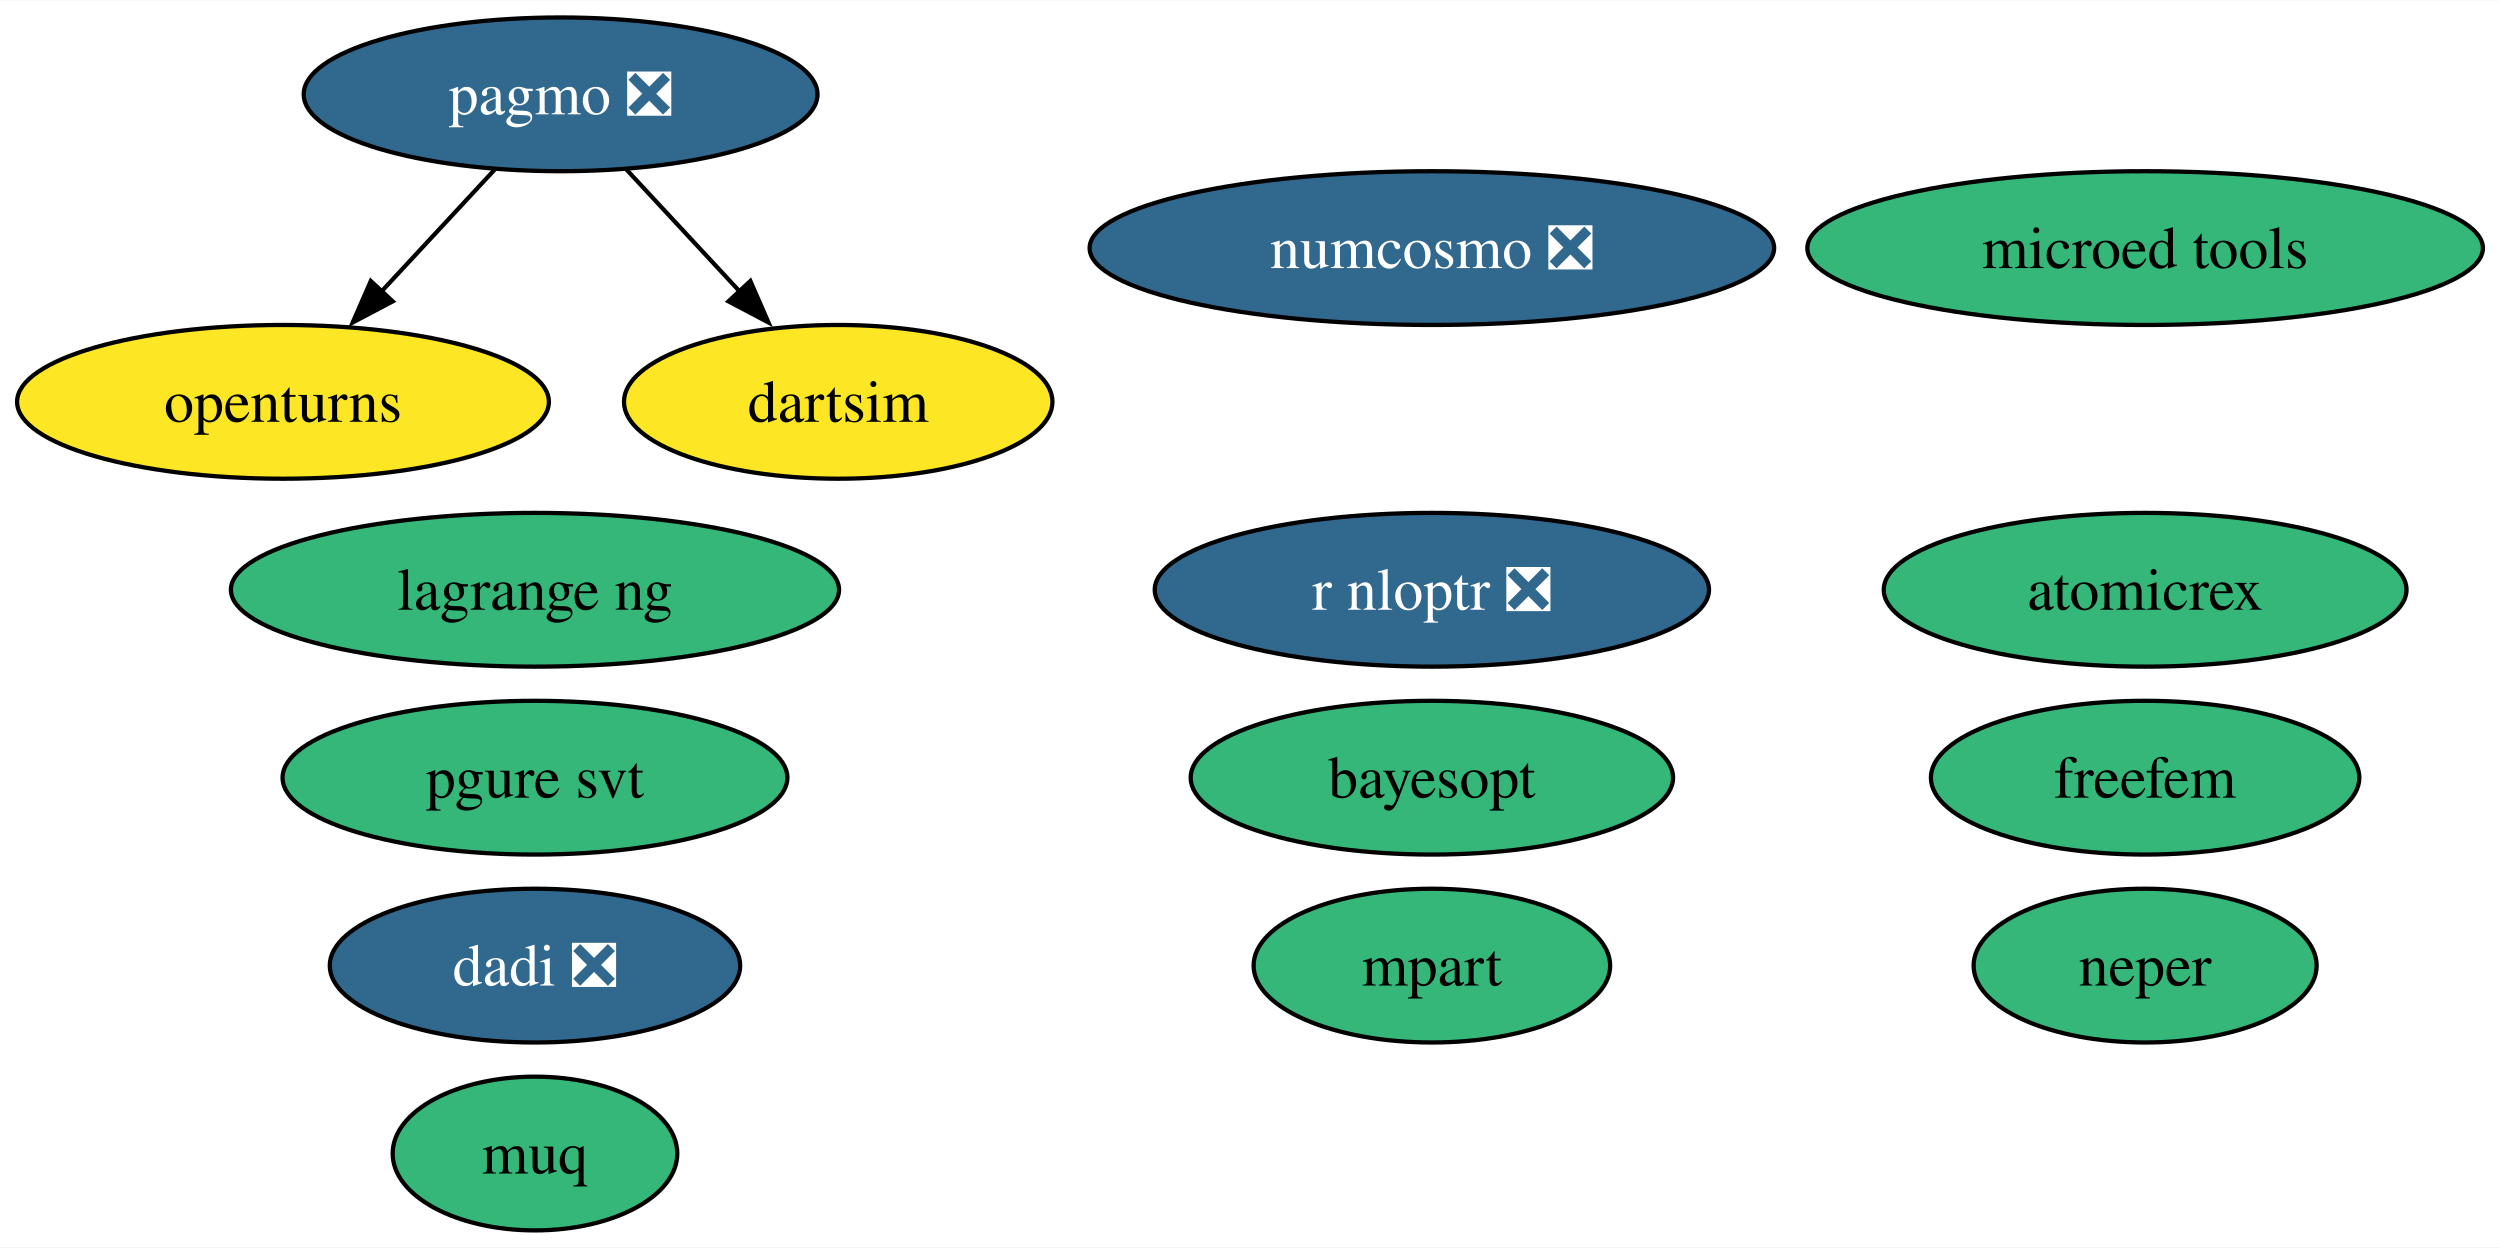
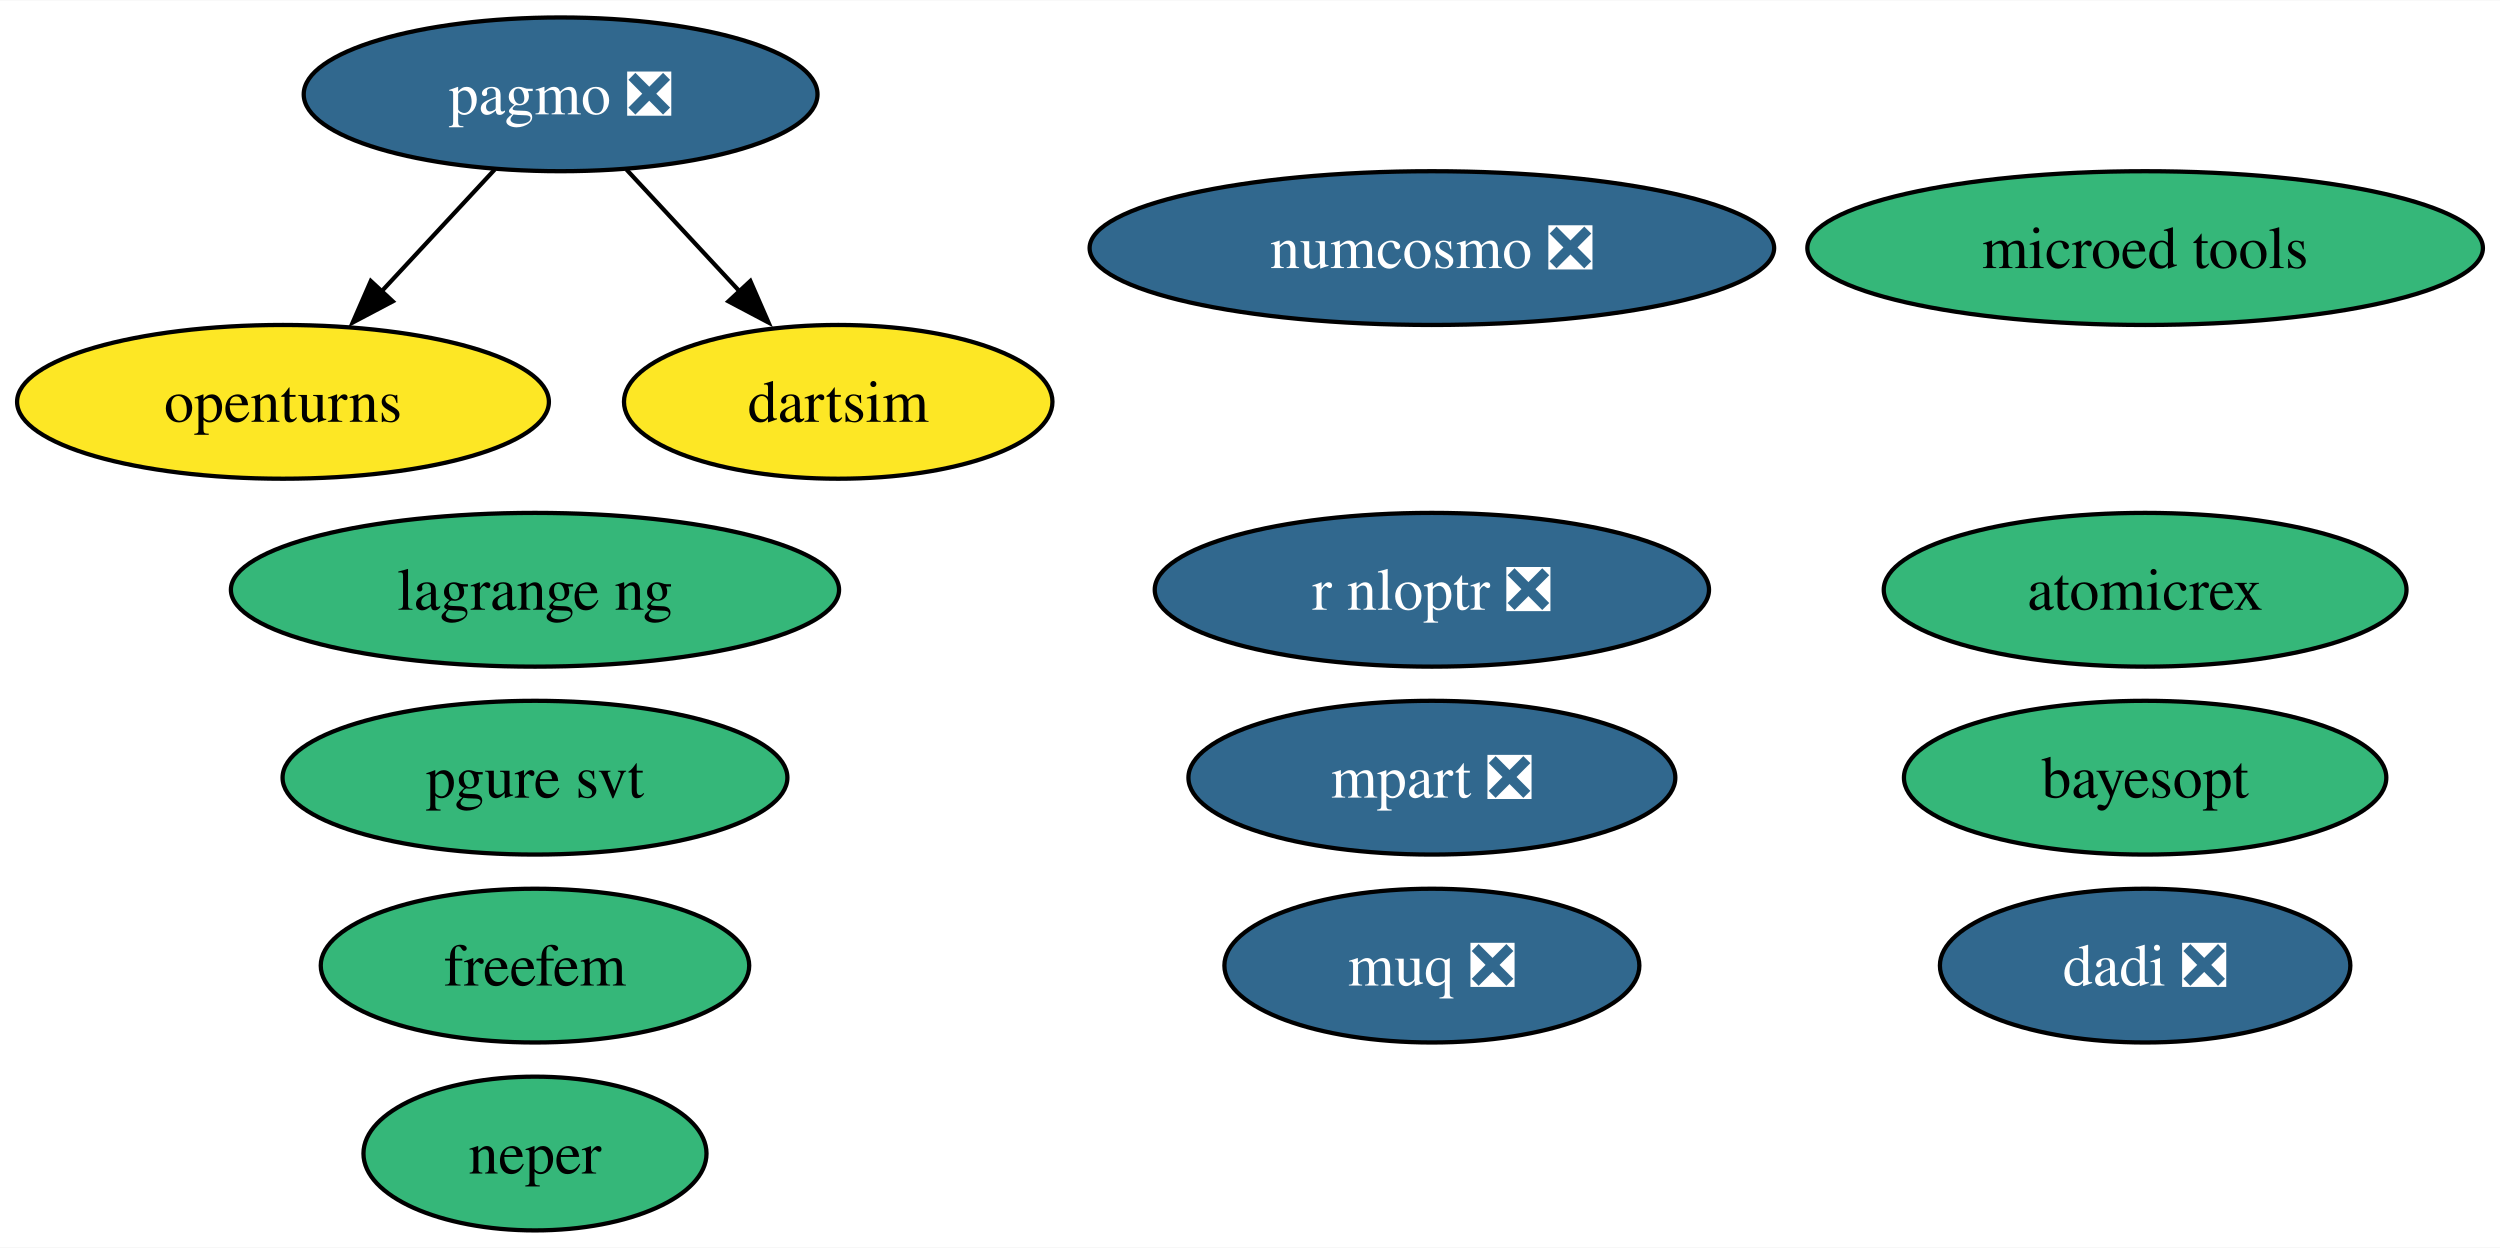
<svg xmlns="http://www.w3.org/2000/svg" xmlns:xlink="http://www.w3.org/1999/xlink" width="585pt" height="292pt" viewBox="0.00 0.00 585.35 292.00">
  <g id="graph0" class="graph" transform="scale(1 1) rotate(0) translate(4 288)">
    <polygon fill="white" stroke="none" points="-4,4 -4,-288 581.35,-288 581.35,4 -4,4" />
    <g id="node1" class="node">
      <g id="a_node1">
        <a xlink:href="https://github.com/conda-forge/openturns-feedstock" xlink:title="openturns">
          <ellipse fill="#fde725" stroke="black" cx="62.26" cy="-194" rx="62.26" ry="18" />
          <text text-anchor="middle" x="62.26" y="-189.32" font-family="Times,serif" font-size="14.00">openturns</text>
        </a>
      </g>
    </g>
    <g id="node2" class="node">
      <g id="a_node2">
        <a xlink:href="https://github.com/conda-forge/pagmo-feedstock/pull/88" xlink:title="pagmo ❎">
          <ellipse fill="#31688e" stroke="black" cx="127.26" cy="-266" rx="60.15" ry="18" />
          <text text-anchor="middle" x="127.26" y="-261.32" font-family="Times,serif" font-size="14.00" fill="white">pagmo ❎</text>
        </a>
      </g>
    </g>
    <g id="edge2" class="edge">
      <path fill="none" stroke="black" d="M111.85,-248.41C103.92,-239.87 94.09,-229.28 85.27,-219.79" />
      <polygon fill="black" stroke="black" points="87.95,-217.53 78.58,-212.58 82.82,-222.29 87.95,-217.53" />
    </g>
    <g id="node9" class="node">
      <g id="a_node9">
        <a xlink:href="https://github.com/conda-forge/dartsim-feedstock" xlink:title="dartsim">
          <ellipse fill="#fde725" stroke="black" cx="192.26" cy="-194" rx="50.16" ry="18" />
          <text text-anchor="middle" x="192.26" y="-189.32" font-family="Times,serif" font-size="14.00">dartsim</text>
        </a>
      </g>
    </g>
    <g id="edge1" class="edge">
      <path fill="none" stroke="black" d="M142.66,-248.41C150.59,-239.87 160.43,-229.28 169.24,-219.79" />
      <polygon fill="black" stroke="black" points="171.69,-222.29 175.93,-212.58 166.56,-217.53 171.69,-222.29" />
    </g>
    <g id="node3" class="node">
      <g id="a_node3">
        <a xlink:href="https://github.com/conda-forge/r-nloptr-feedstock/pull/39" xlink:title="r nloptr ❎">
          <ellipse fill="#31688e" stroke="black" cx="331.26" cy="-150" rx="64.89" ry="18" />
          <text text-anchor="middle" x="331.26" y="-145.32" font-family="Times,serif" font-size="14.00" fill="white">r nloptr ❎</text>
        </a>
      </g>
    </g>
    <g id="node4" class="node">
      <g id="a_node4">
        <a xlink:href="https://github.com/conda-forge/numcosmo-feedstock/pull/81" xlink:title="numcosmo ❎">
          <ellipse fill="#31688e" stroke="black" cx="331.26" cy="-230" rx="80.14" ry="18" />
          <text text-anchor="middle" x="331.26" y="-225.32" font-family="Times,serif" font-size="14.00" fill="white">numcosmo ❎</text>
        </a>
      </g>
    </g>
    <g id="node5" class="node">
      <g id="a_node5">
        <a xlink:href="https://github.com/conda-forge/atomicrex-feedstock" xlink:title="atomicrex">
          <ellipse fill="#35b779" stroke="black" cx="498.26" cy="-150" rx="61.2" ry="18" />
          <text text-anchor="middle" x="498.26" y="-145.32" font-family="Times,serif" font-size="14.00">atomicrex</text>
        </a>
      </g>
    </g>
    <g id="node6" class="node">
      <g id="a_node6">
        <a xlink:href="https://github.com/conda-forge/neper-feedstock" xlink:title="neper">
-           <ellipse fill="#35b779" stroke="black" cx="498.26" cy="-62" rx="40.16" ry="18" />
-           <text text-anchor="middle" x="498.26" y="-57.33" font-family="Times,serif" font-size="14.00">neper</text>
+           <ellipse fill="#35b779" stroke="black" cx="121.26" cy="-18" rx="40.16" ry="18" />
+           <text text-anchor="middle" x="121.26" y="-13.32" font-family="Times,serif" font-size="14.00">neper</text>
        </a>
      </g>
    </g>
    <g id="node7" class="node">
      <g id="a_node7">
        <a xlink:href="https://github.com/conda-forge/dadi-feedstock/pull/38" xlink:title="dadi ❎">
-           <ellipse fill="#31688e" stroke="black" cx="121.26" cy="-62" rx="48.05" ry="18" />
-           <text text-anchor="middle" x="121.26" y="-57.33" font-family="Times,serif" font-size="14.00" fill="white">dadi ❎</text>
+           <ellipse fill="#31688e" stroke="black" cx="498.26" cy="-62" rx="48.05" ry="18" />
+           <text text-anchor="middle" x="498.26" y="-57.33" font-family="Times,serif" font-size="14.00" fill="white">dadi ❎</text>
        </a>
      </g>
    </g>
    <g id="node8" class="node">
      <g id="a_node8">
        <a xlink:href="https://github.com/conda-forge/pgure-svt-feedstock" xlink:title="pgure svt">
          <ellipse fill="#35b779" stroke="black" cx="121.26" cy="-106" rx="59.1" ry="18" />
          <text text-anchor="middle" x="121.26" y="-101.33" font-family="Times,serif" font-size="14.00">pgure svt</text>
        </a>
      </g>
    </g>
    <g id="node10" class="node">
      <g id="a_node10">
-         <a xlink:href="https://github.com/conda-forge/muq-feedstock" xlink:title="muq">
-           <ellipse fill="#35b779" stroke="black" cx="121.26" cy="-18" rx="33.32" ry="18" />
-           <text text-anchor="middle" x="121.26" y="-13.32" font-family="Times,serif" font-size="14.00">muq</text>
+         <a xlink:href="https://github.com/conda-forge/muq-feedstock/pull/55" xlink:title="muq ❎">
+           <ellipse fill="#31688e" stroke="black" cx="331.26" cy="-62" rx="48.58" ry="18" />
+           <text text-anchor="middle" x="331.26" y="-57.33" font-family="Times,serif" font-size="14.00" fill="white">muq ❎</text>
        </a>
      </g>
    </g>
    <g id="node11" class="node">
      <g id="a_node11">
        <a xlink:href="https://github.com/conda-forge/microed-tools-feedstock" xlink:title="microed tools">
          <ellipse fill="#35b779" stroke="black" cx="498.26" cy="-230" rx="79.09" ry="18" />
          <text text-anchor="middle" x="498.26" y="-225.32" font-family="Times,serif" font-size="14.00">microed tools</text>
        </a>
      </g>
    </g>
    <g id="node12" class="node">
      <g id="a_node12">
        <a xlink:href="https://github.com/conda-forge/freefem-feedstock" xlink:title="freefem">
-           <ellipse fill="#35b779" stroke="black" cx="498.26" cy="-106" rx="50.16" ry="18" />
-           <text text-anchor="middle" x="498.26" y="-101.33" font-family="Times,serif" font-size="14.00">freefem</text>
+           <ellipse fill="#35b779" stroke="black" cx="121.26" cy="-62" rx="50.16" ry="18" />
+           <text text-anchor="middle" x="121.26" y="-57.33" font-family="Times,serif" font-size="14.00">freefem</text>
        </a>
      </g>
    </g>
    <g id="node13" class="node">
      <g id="a_node13">
-         <a xlink:href="https://github.com/conda-forge/mpart-feedstock" xlink:title="mpart">
-           <ellipse fill="#35b779" stroke="black" cx="331.26" cy="-62" rx="41.74" ry="18" />
-           <text text-anchor="middle" x="331.26" y="-57.33" font-family="Times,serif" font-size="14.00">mpart</text>
+         <a xlink:href="https://github.com/conda-forge/mpart-feedstock/pull/30" xlink:title="mpart ❎">
+           <ellipse fill="#31688e" stroke="black" cx="331.26" cy="-106" rx="57" ry="18" />
+           <text text-anchor="middle" x="331.26" y="-101.33" font-family="Times,serif" font-size="14.00" fill="white">mpart ❎</text>
        </a>
      </g>
    </g>
    <g id="node14" class="node">
      <g id="a_node14">
        <a xlink:href="https://github.com/conda-forge/lagrange-ng-feedstock" xlink:title="lagrange ng">
          <ellipse fill="#35b779" stroke="black" cx="121.26" cy="-150" rx="71.2" ry="18" />
          <text text-anchor="middle" x="121.26" y="-145.32" font-family="Times,serif" font-size="14.00">lagrange ng</text>
        </a>
      </g>
    </g>
    <g id="node15" class="node">
      <g id="a_node15">
        <a xlink:href="https://github.com/conda-forge/bayesopt-feedstock" xlink:title="bayesopt">
-           <ellipse fill="#35b779" stroke="black" cx="331.26" cy="-106" rx="56.47" ry="18" />
-           <text text-anchor="middle" x="331.26" y="-101.33" font-family="Times,serif" font-size="14.00">bayesopt</text>
+           <ellipse fill="#35b779" stroke="black" cx="498.26" cy="-106" rx="56.47" ry="18" />
+           <text text-anchor="middle" x="498.26" y="-101.33" font-family="Times,serif" font-size="14.00">bayesopt</text>
        </a>
      </g>
    </g>
  </g>
</svg>
